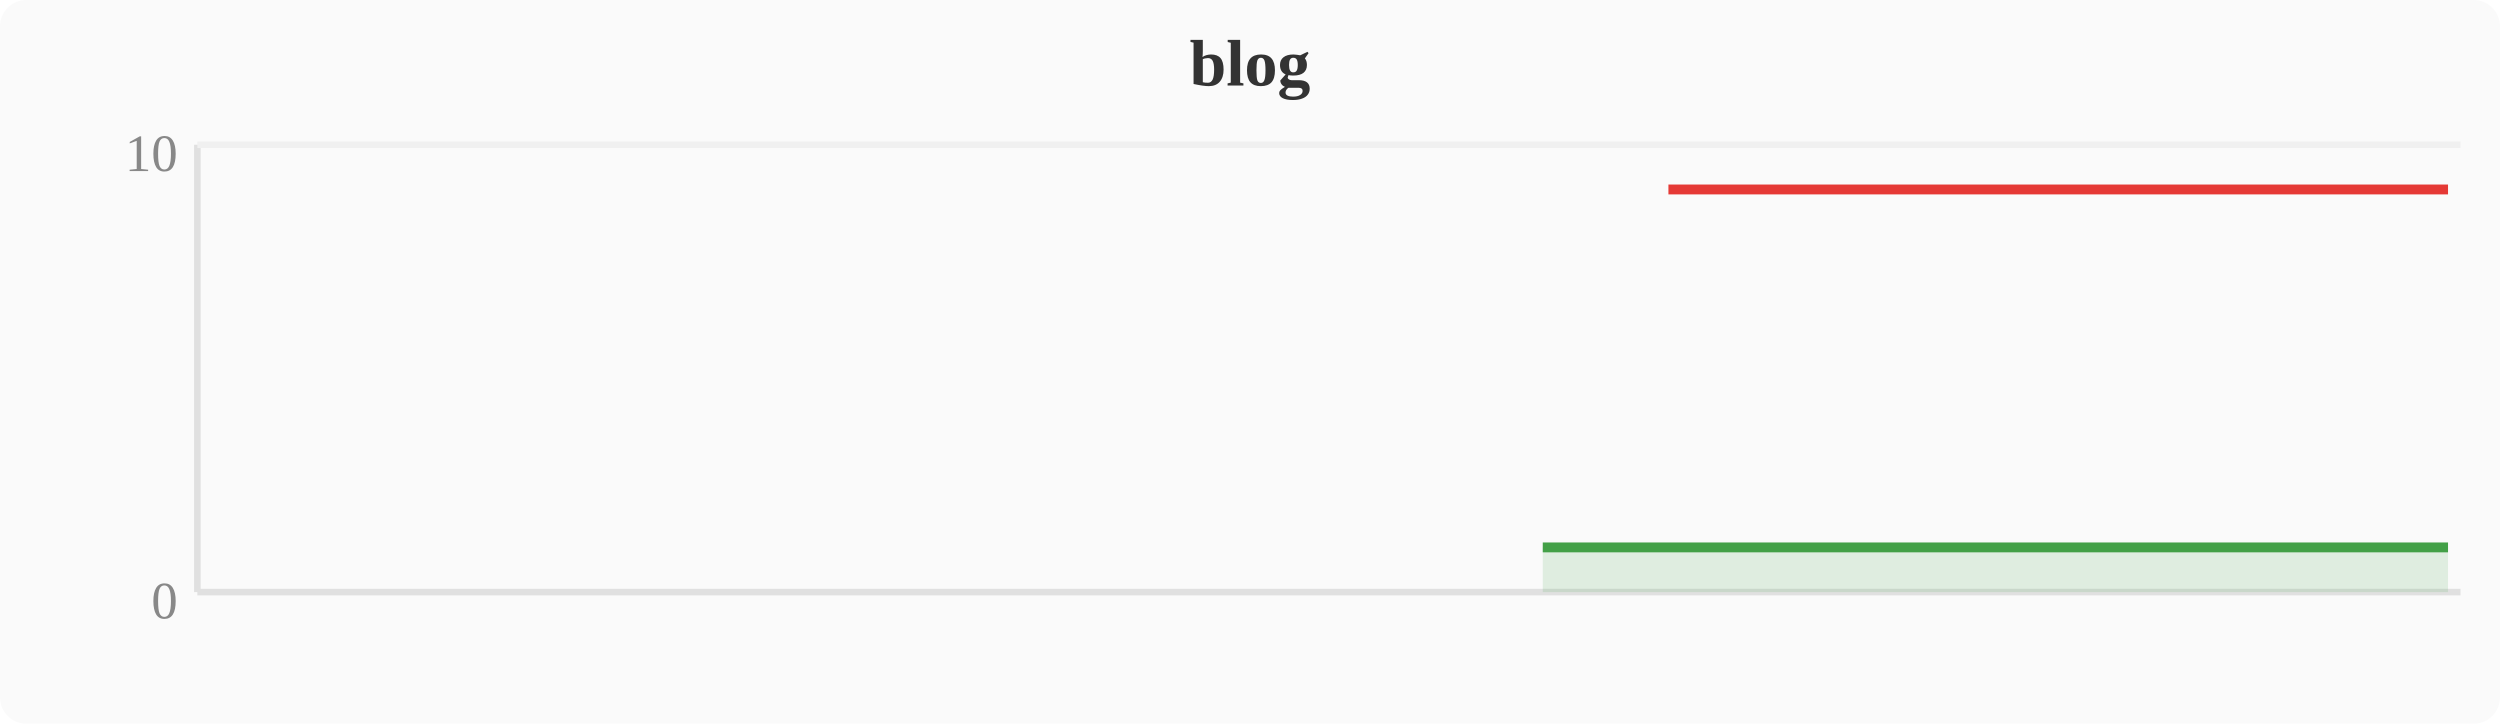
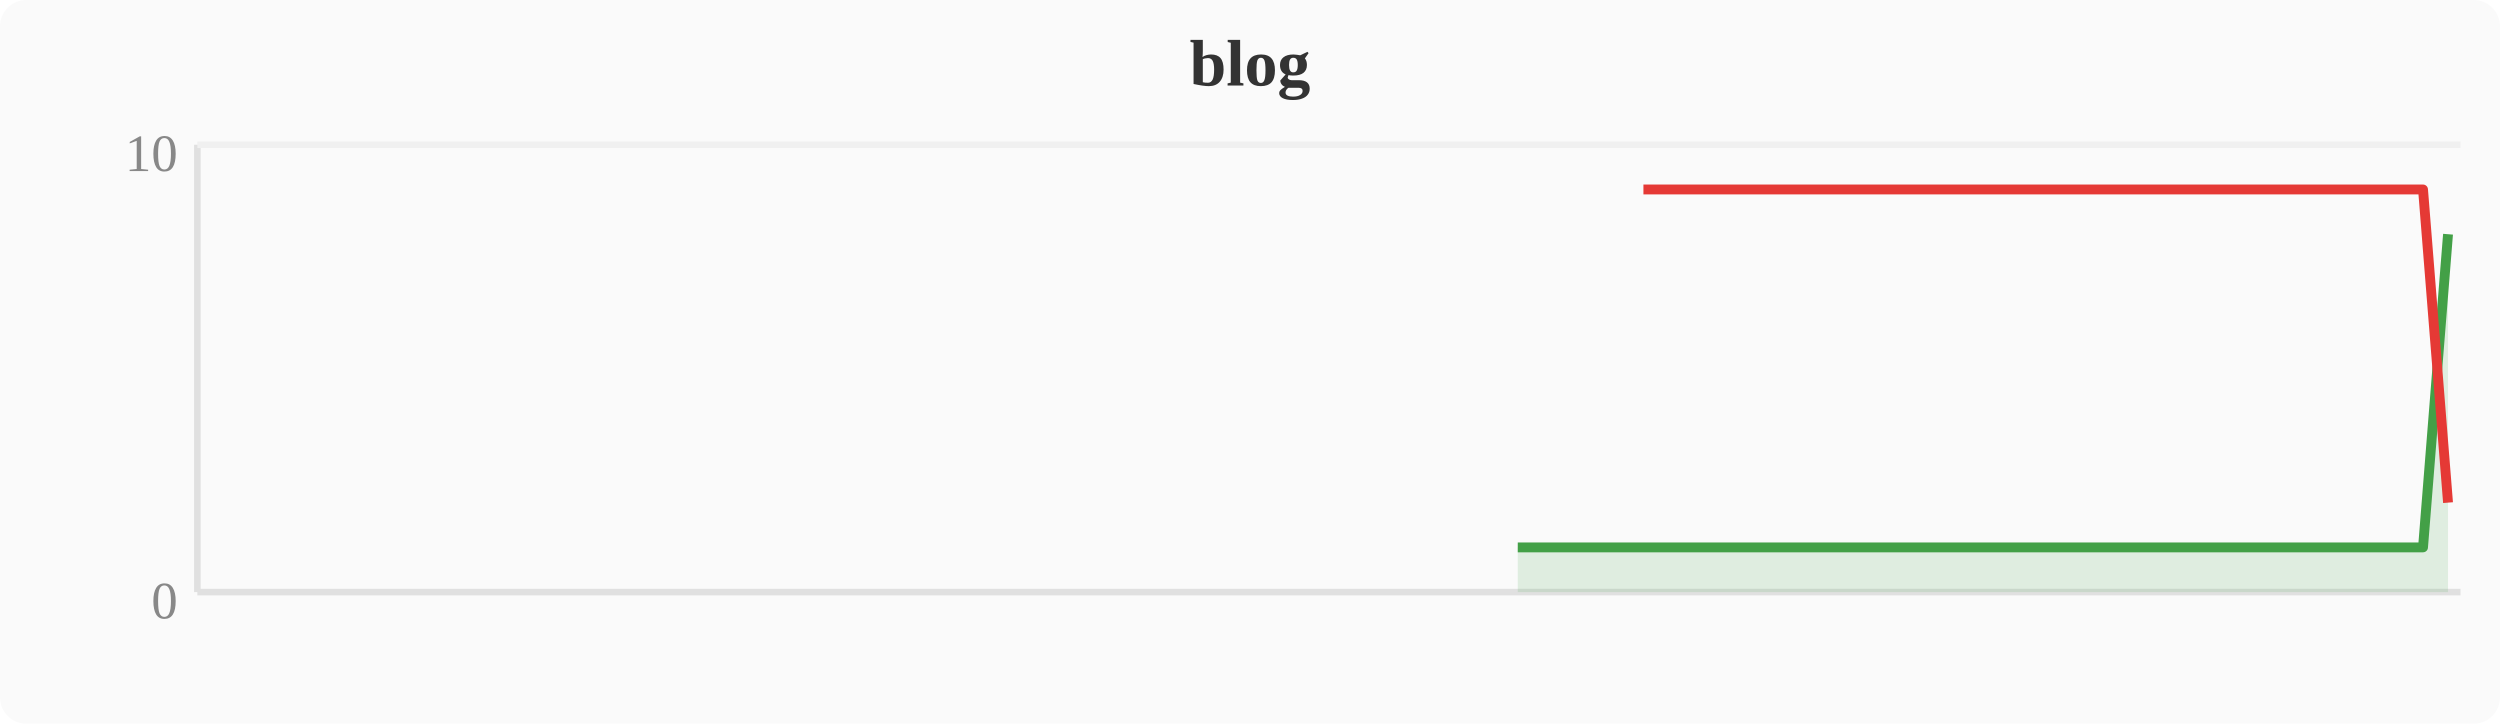
<svg xmlns="http://www.w3.org/2000/svg" width="380" height="110" viewBox="0 0 380 110">
  <rect width="380" height="110" fill="#fafafa" rx="4" />
  <text x="190" y="13" text-anchor="middle" font-size="10" font-weight="bold" fill="#333">blog</text>
  <line x1="30" y1="22" x2="30" y2="90" stroke="#e0e0e0" stroke-width="1" />
  <line x1="30" y1="90" x2="374" y2="90" stroke="#e0e0e0" stroke-width="1" />
  <line x1="30" y1="22" x2="374" y2="22" stroke="#f0f0f0" stroke-width="1" />
  <text x="27" y="94" text-anchor="end" font-size="8" fill="#888">0</text>
  <text x="27" y="26" text-anchor="end" font-size="8" fill="#888">10</text>
-   <polygon points="234.5,83.2 238.3,83.2 242.1,83.2 246.0,83.2 249.8,83.2 253.6,83.2 257.4,83.2 261.2,83.2 265.1,83.2 268.9,83.2 272.7,83.2 276.5,83.2 280.4,83.2 284.2,83.2 288.0,83.2 291.8,83.2 295.6,83.2 299.5,83.2 303.3,83.2 307.1,83.2 310.9,83.2 314.8,83.2 318.6,83.2 322.4,83.2 326.2,83.2 330.0,83.2 333.9,83.2 337.7,83.2 341.5,83.2 345.3,83.2 349.2,83.2 353.0,83.2 356.8,83.2 360.6,83.2 364.4,83.2 368.3,83.2 372.1,83.2 372.1,90 234.5,90" fill="#43a047" opacity="0.15" />
-   <polyline points="234.5,83.2 238.3,83.2 242.1,83.2 246.0,83.2 249.8,83.2 253.6,83.2 257.4,83.2 261.2,83.2 265.1,83.2 268.9,83.2 272.7,83.2 276.5,83.2 280.4,83.2 284.2,83.2 288.0,83.2 291.8,83.2 295.6,83.2 299.5,83.2 303.3,83.2 307.1,83.2 310.9,83.2 314.8,83.2 318.6,83.2 322.4,83.2 326.2,83.2 330.0,83.2 333.9,83.2 337.7,83.2 341.5,83.2 345.3,83.2 349.2,83.2 353.0,83.2 356.8,83.2 360.6,83.2 364.4,83.2 368.3,83.2 372.1,83.2" fill="none" stroke="#43a047" stroke-width="1.5" stroke-linejoin="round" />
-   <polyline points="253.6,28.8 257.4,28.8 261.2,28.8 265.1,28.8 268.9,28.8 272.7,28.8 276.5,28.8 280.4,28.8 284.2,28.8 288.0,28.8 291.8,28.8 295.6,28.8 299.5,28.8 303.3,28.8 307.1,28.8 310.9,28.8 314.8,28.8 318.6,28.8 322.4,28.8 326.2,28.8 330.0,28.8 333.9,28.8 337.7,28.8 341.5,28.8 345.3,28.8 349.2,28.8 353.0,28.8 356.8,28.8 360.6,28.8 364.4,28.8 368.3,28.8 372.1,28.8" fill="none" stroke="#e53935" stroke-width="1.5" stroke-linejoin="round" />
+   <polygon points="230.7,83.2 234.5,83.2 238.3,83.2 242.1,83.2 246.0,83.2 249.8,83.2 253.6,83.2 257.4,83.2 261.2,83.2 265.1,83.2 268.9,83.2 272.7,83.2 276.5,83.2 280.4,83.2 284.2,83.2 288.0,83.2 291.8,83.2 295.6,83.2 299.5,83.2 303.3,83.2 307.1,83.2 310.9,83.2 314.8,83.2 318.6,83.2 322.4,83.2 326.2,83.2 330.0,83.2 333.9,83.2 337.7,83.2 341.5,83.2 345.3,83.2 349.2,83.2 353.0,83.2 356.8,83.2 360.6,83.2 364.4,83.2 368.3,83.2 372.1,35.6 372.1,90 230.7,90" fill="#43a047" opacity="0.15" />
+   <polyline points="230.7,83.2 234.5,83.2 238.3,83.2 242.1,83.2 246.0,83.2 249.8,83.2 253.6,83.2 257.4,83.2 261.2,83.2 265.1,83.2 268.9,83.2 272.7,83.2 276.5,83.2 280.4,83.2 284.2,83.2 288.0,83.2 291.8,83.2 295.6,83.2 299.5,83.2 303.3,83.2 307.1,83.2 310.9,83.2 314.8,83.2 318.6,83.2 322.4,83.2 326.2,83.2 330.0,83.2 333.9,83.2 337.7,83.2 341.5,83.2 345.3,83.2 349.2,83.2 353.0,83.2 356.8,83.2 360.6,83.2 364.4,83.2 368.3,83.2 372.1,35.6" fill="none" stroke="#43a047" stroke-width="1.5" stroke-linejoin="round" />
+   <polyline points="249.8,28.8 253.6,28.8 257.4,28.8 261.2,28.8 265.1,28.8 268.9,28.8 272.7,28.8 276.5,28.8 280.4,28.8 284.2,28.8 288.0,28.8 291.8,28.8 295.6,28.8 299.5,28.8 303.3,28.8 307.1,28.8 310.9,28.8 314.8,28.8 318.6,28.8 322.4,28.8 326.2,28.8 330.0,28.8 333.9,28.8 337.7,28.8 341.5,28.8 345.3,28.8 349.2,28.8 353.0,28.8 356.8,28.8 360.6,28.8 364.4,28.8 368.3,28.8 372.1,76.4" fill="none" stroke="#e53935" stroke-width="1.5" stroke-linejoin="round" />
</svg>
